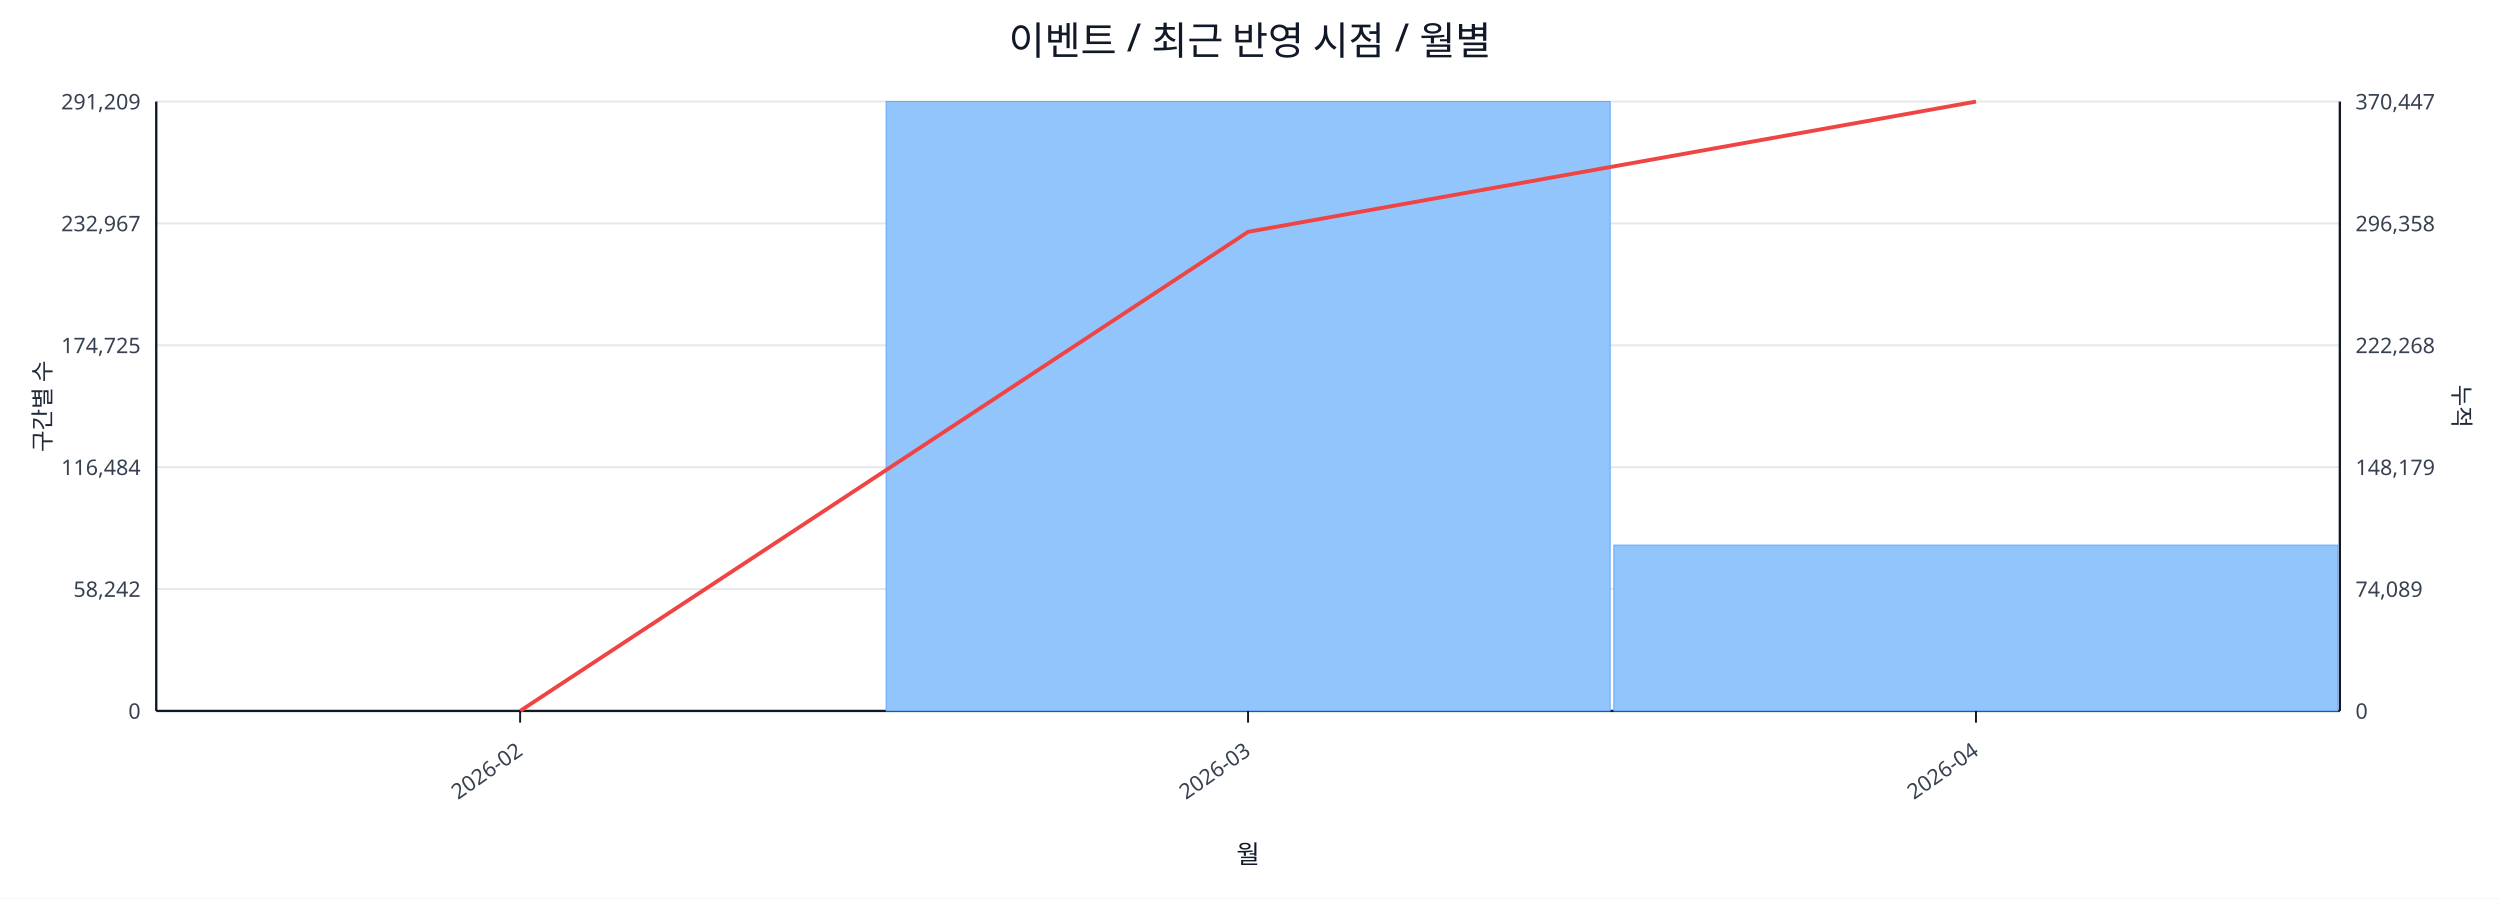
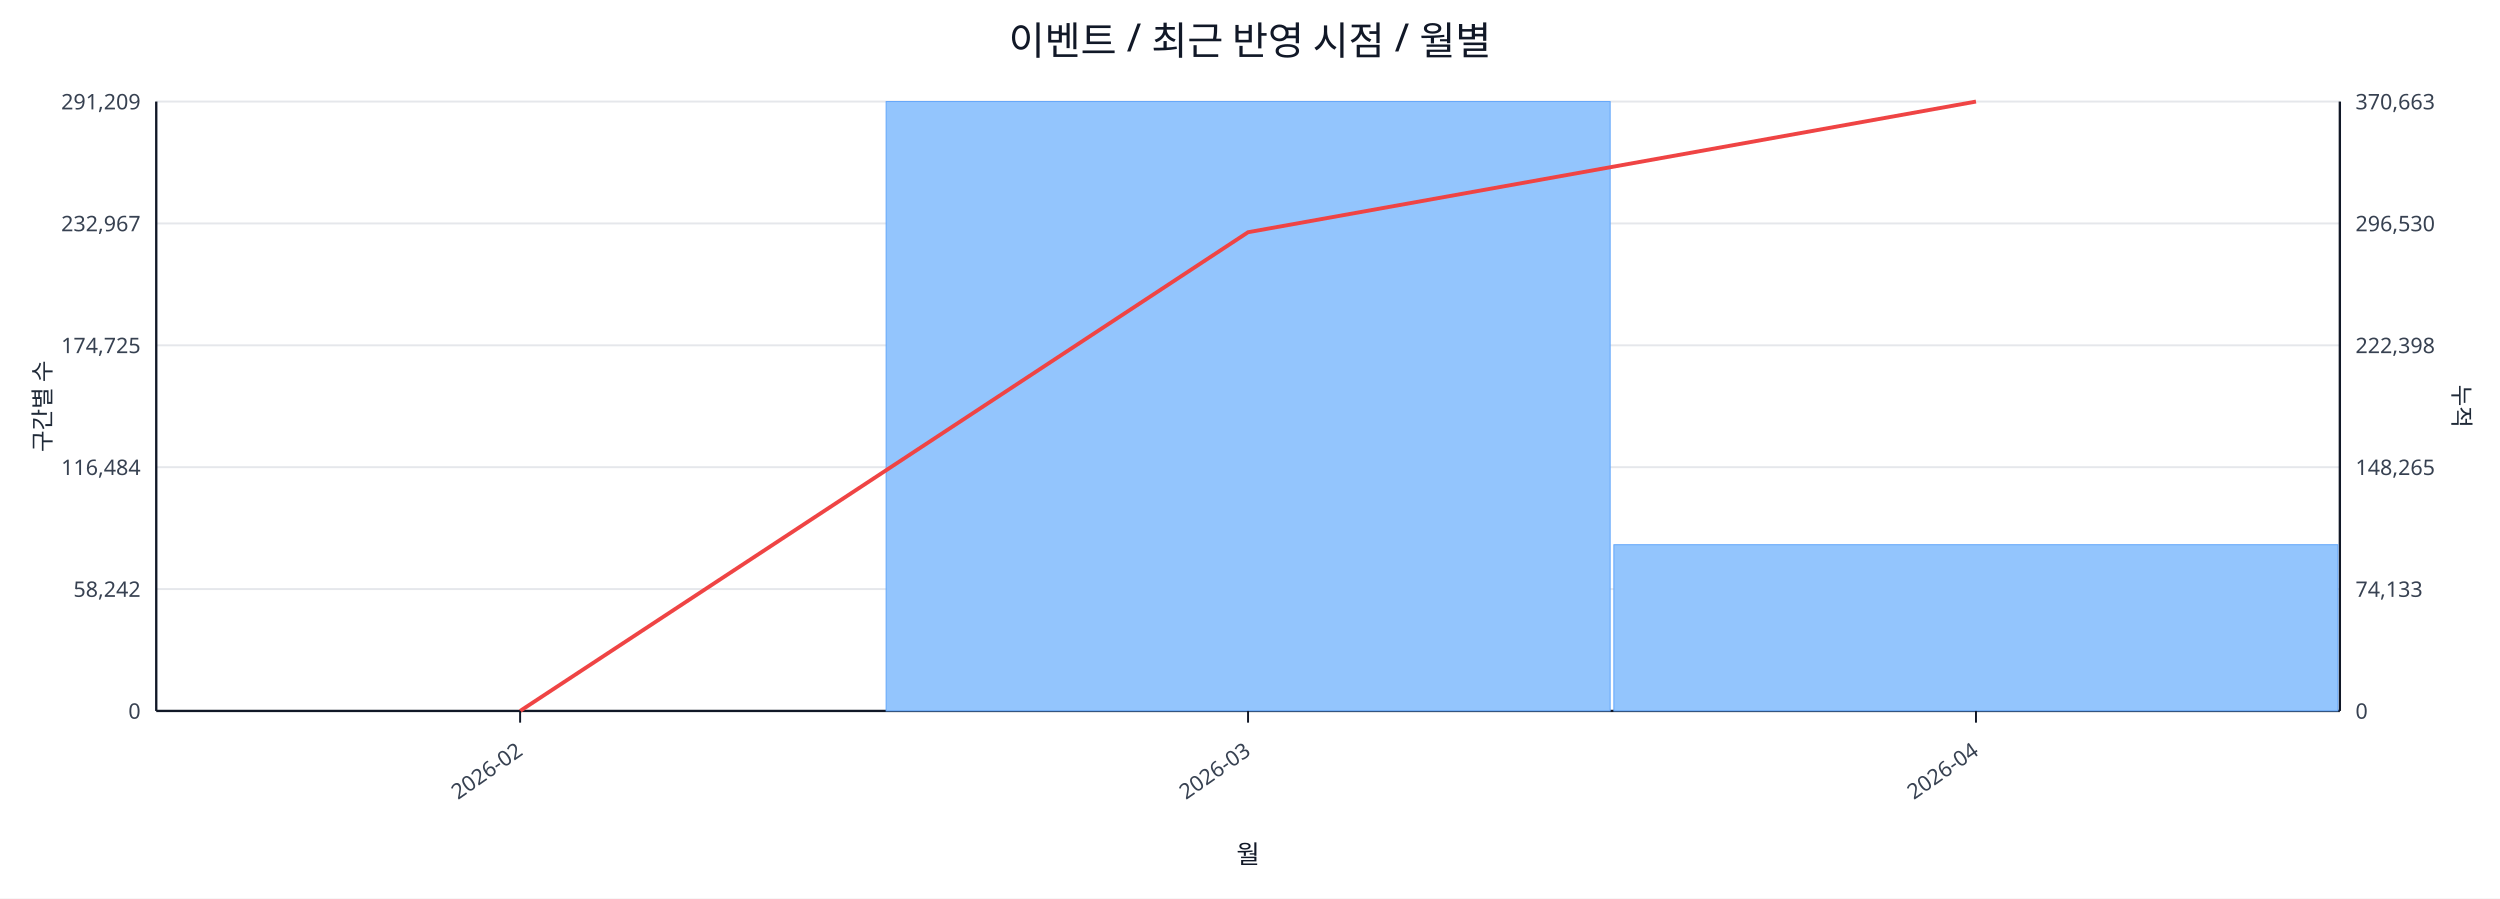
<svg xmlns="http://www.w3.org/2000/svg" width="1280" height="460" viewBox="0 0 1280 460">
  <rect x="0" y="0" width="100%" height="100%" fill="#ffffff" />
  <text x="640.0" y="28" font-size="20" text-anchor="middle" font-family="sans-serif" fill="#111827">이벤트 / 최근 반영 시점 / 월별</text>
  <line x1="80.0" y1="52.0" x2="1198.0" y2="52.0" stroke="#e5e7eb" stroke-width="1" />
  <text x="72.0" y="56.0" font-size="11" text-anchor="end" font-family="sans-serif" fill="#374151">291,209</text>
-   <text x="1206.0" y="56.0" font-size="11" text-anchor="start" font-family="sans-serif" fill="#374151">370,447</text>
+   <text x="1206.0" y="56.0" font-size="11" text-anchor="start" font-family="sans-serif" fill="#374151">370,663</text>
  <line x1="80.0" y1="114.4" x2="1198.0" y2="114.4" stroke="#e5e7eb" stroke-width="1" />
  <text x="72.0" y="118.4" font-size="11" text-anchor="end" font-family="sans-serif" fill="#374151">232,967</text>
-   <text x="1206.0" y="118.4" font-size="11" text-anchor="start" font-family="sans-serif" fill="#374151">296,358</text>
+   <text x="1206.0" y="118.4" font-size="11" text-anchor="start" font-family="sans-serif" fill="#374151">296,530</text>
  <line x1="80.0" y1="176.8" x2="1198.0" y2="176.8" stroke="#e5e7eb" stroke-width="1" />
  <text x="72.0" y="180.8" font-size="11" text-anchor="end" font-family="sans-serif" fill="#374151">174,725</text>
-   <text x="1206.0" y="180.8" font-size="11" text-anchor="start" font-family="sans-serif" fill="#374151">222,268</text>
+   <text x="1206.0" y="180.8" font-size="11" text-anchor="start" font-family="sans-serif" fill="#374151">222,398</text>
  <line x1="80.0" y1="239.2" x2="1198.0" y2="239.2" stroke="#e5e7eb" stroke-width="1" />
  <text x="72.0" y="243.2" font-size="11" text-anchor="end" font-family="sans-serif" fill="#374151">116,484</text>
-   <text x="1206.0" y="243.2" font-size="11" text-anchor="start" font-family="sans-serif" fill="#374151">148,179</text>
+   <text x="1206.0" y="243.2" font-size="11" text-anchor="start" font-family="sans-serif" fill="#374151">148,265</text>
  <line x1="80.0" y1="301.6" x2="1198.0" y2="301.6" stroke="#e5e7eb" stroke-width="1" />
  <text x="72.0" y="305.6" font-size="11" text-anchor="end" font-family="sans-serif" fill="#374151">58,242</text>
-   <text x="1206.0" y="305.6" font-size="11" text-anchor="start" font-family="sans-serif" fill="#374151">74,089</text>
+   <text x="1206.0" y="305.6" font-size="11" text-anchor="start" font-family="sans-serif" fill="#374151">74,133</text>
  <line x1="80.0" y1="364.0" x2="1198.0" y2="364.0" stroke="#e5e7eb" stroke-width="1" />
  <text x="72.0" y="368.0" font-size="11" text-anchor="end" font-family="sans-serif" fill="#374151">0</text>
  <text x="1206.0" y="368.0" font-size="11" text-anchor="start" font-family="sans-serif" fill="#374151">0</text>
  <line x1="80.0" y1="364.0" x2="1198.0" y2="364.0" stroke="#111827" stroke-width="1.2" />
  <line x1="80.0" y1="52.0" x2="80.0" y2="364.0" stroke="#111827" stroke-width="1.2" />
  <line x1="1198.0" y1="52.0" x2="1198.0" y2="364.0" stroke="#111827" stroke-width="1.2" />
  <rect x="81.0" y="364.0" width="370.7" height="0.0" fill="#93c5fd" stroke="#60a5fa" stroke-width="0.5" />
  <rect x="453.7" y="52.0" width="370.7" height="312.0" fill="#93c5fd" stroke="#60a5fa" stroke-width="0.5" />
-   <rect x="826.3" y="279.1" width="370.7" height="84.9" fill="#93c5fd" stroke="#60a5fa" stroke-width="0.5" />
-   <polyline fill="none" stroke="#ef4444" stroke-width="2" points="266.3,364.0 639.0,118.7 1011.7,52.0" />
+   <rect x="826.3" y="278.9" width="370.7" height="85.1" fill="#93c5fd" stroke="#60a5fa" stroke-width="0.5" />
+   <polyline fill="none" stroke="#ef4444" stroke-width="2" points="266.3,364.0 639.0,118.9 1011.7,52.0" />
  <line x1="266.3" y1="364.0" x2="266.3" y2="370.0" stroke="#111827" stroke-width="1" />
  <text x="268.3" y="386.0" font-size="11" text-anchor="end" transform="rotate(-35 268.3 386.0)" font-family="sans-serif" fill="#374151">2026-02</text>
  <line x1="639.0" y1="364.0" x2="639.0" y2="370.0" stroke="#111827" stroke-width="1" />
  <text x="641.0" y="386.0" font-size="11" text-anchor="end" transform="rotate(-35 641.0 386.0)" font-family="sans-serif" fill="#374151">2026-03</text>
  <line x1="1011.7" y1="364.0" x2="1011.7" y2="370.0" stroke="#111827" stroke-width="1" />
  <text x="1013.7" y="386.0" font-size="11" text-anchor="end" transform="rotate(-35 1013.7 386.0)" font-family="sans-serif" fill="#374151">2026-04</text>
  <text x="26" y="208.0" font-size="12" transform="rotate(-90 26 208.0)" text-anchor="middle" font-family="sans-serif" fill="#1f2937">구간별 수</text>
  <text x="1256.0" y="208.0" font-size="12" transform="rotate(90 1256.0 208.0)" text-anchor="middle" font-family="sans-serif" fill="#1f2937">누적</text>
  <text x="639.0" y="442.0" font-size="13" text-anchor="middle" font-family="sans-serif" fill="#111827">월</text>
</svg>
